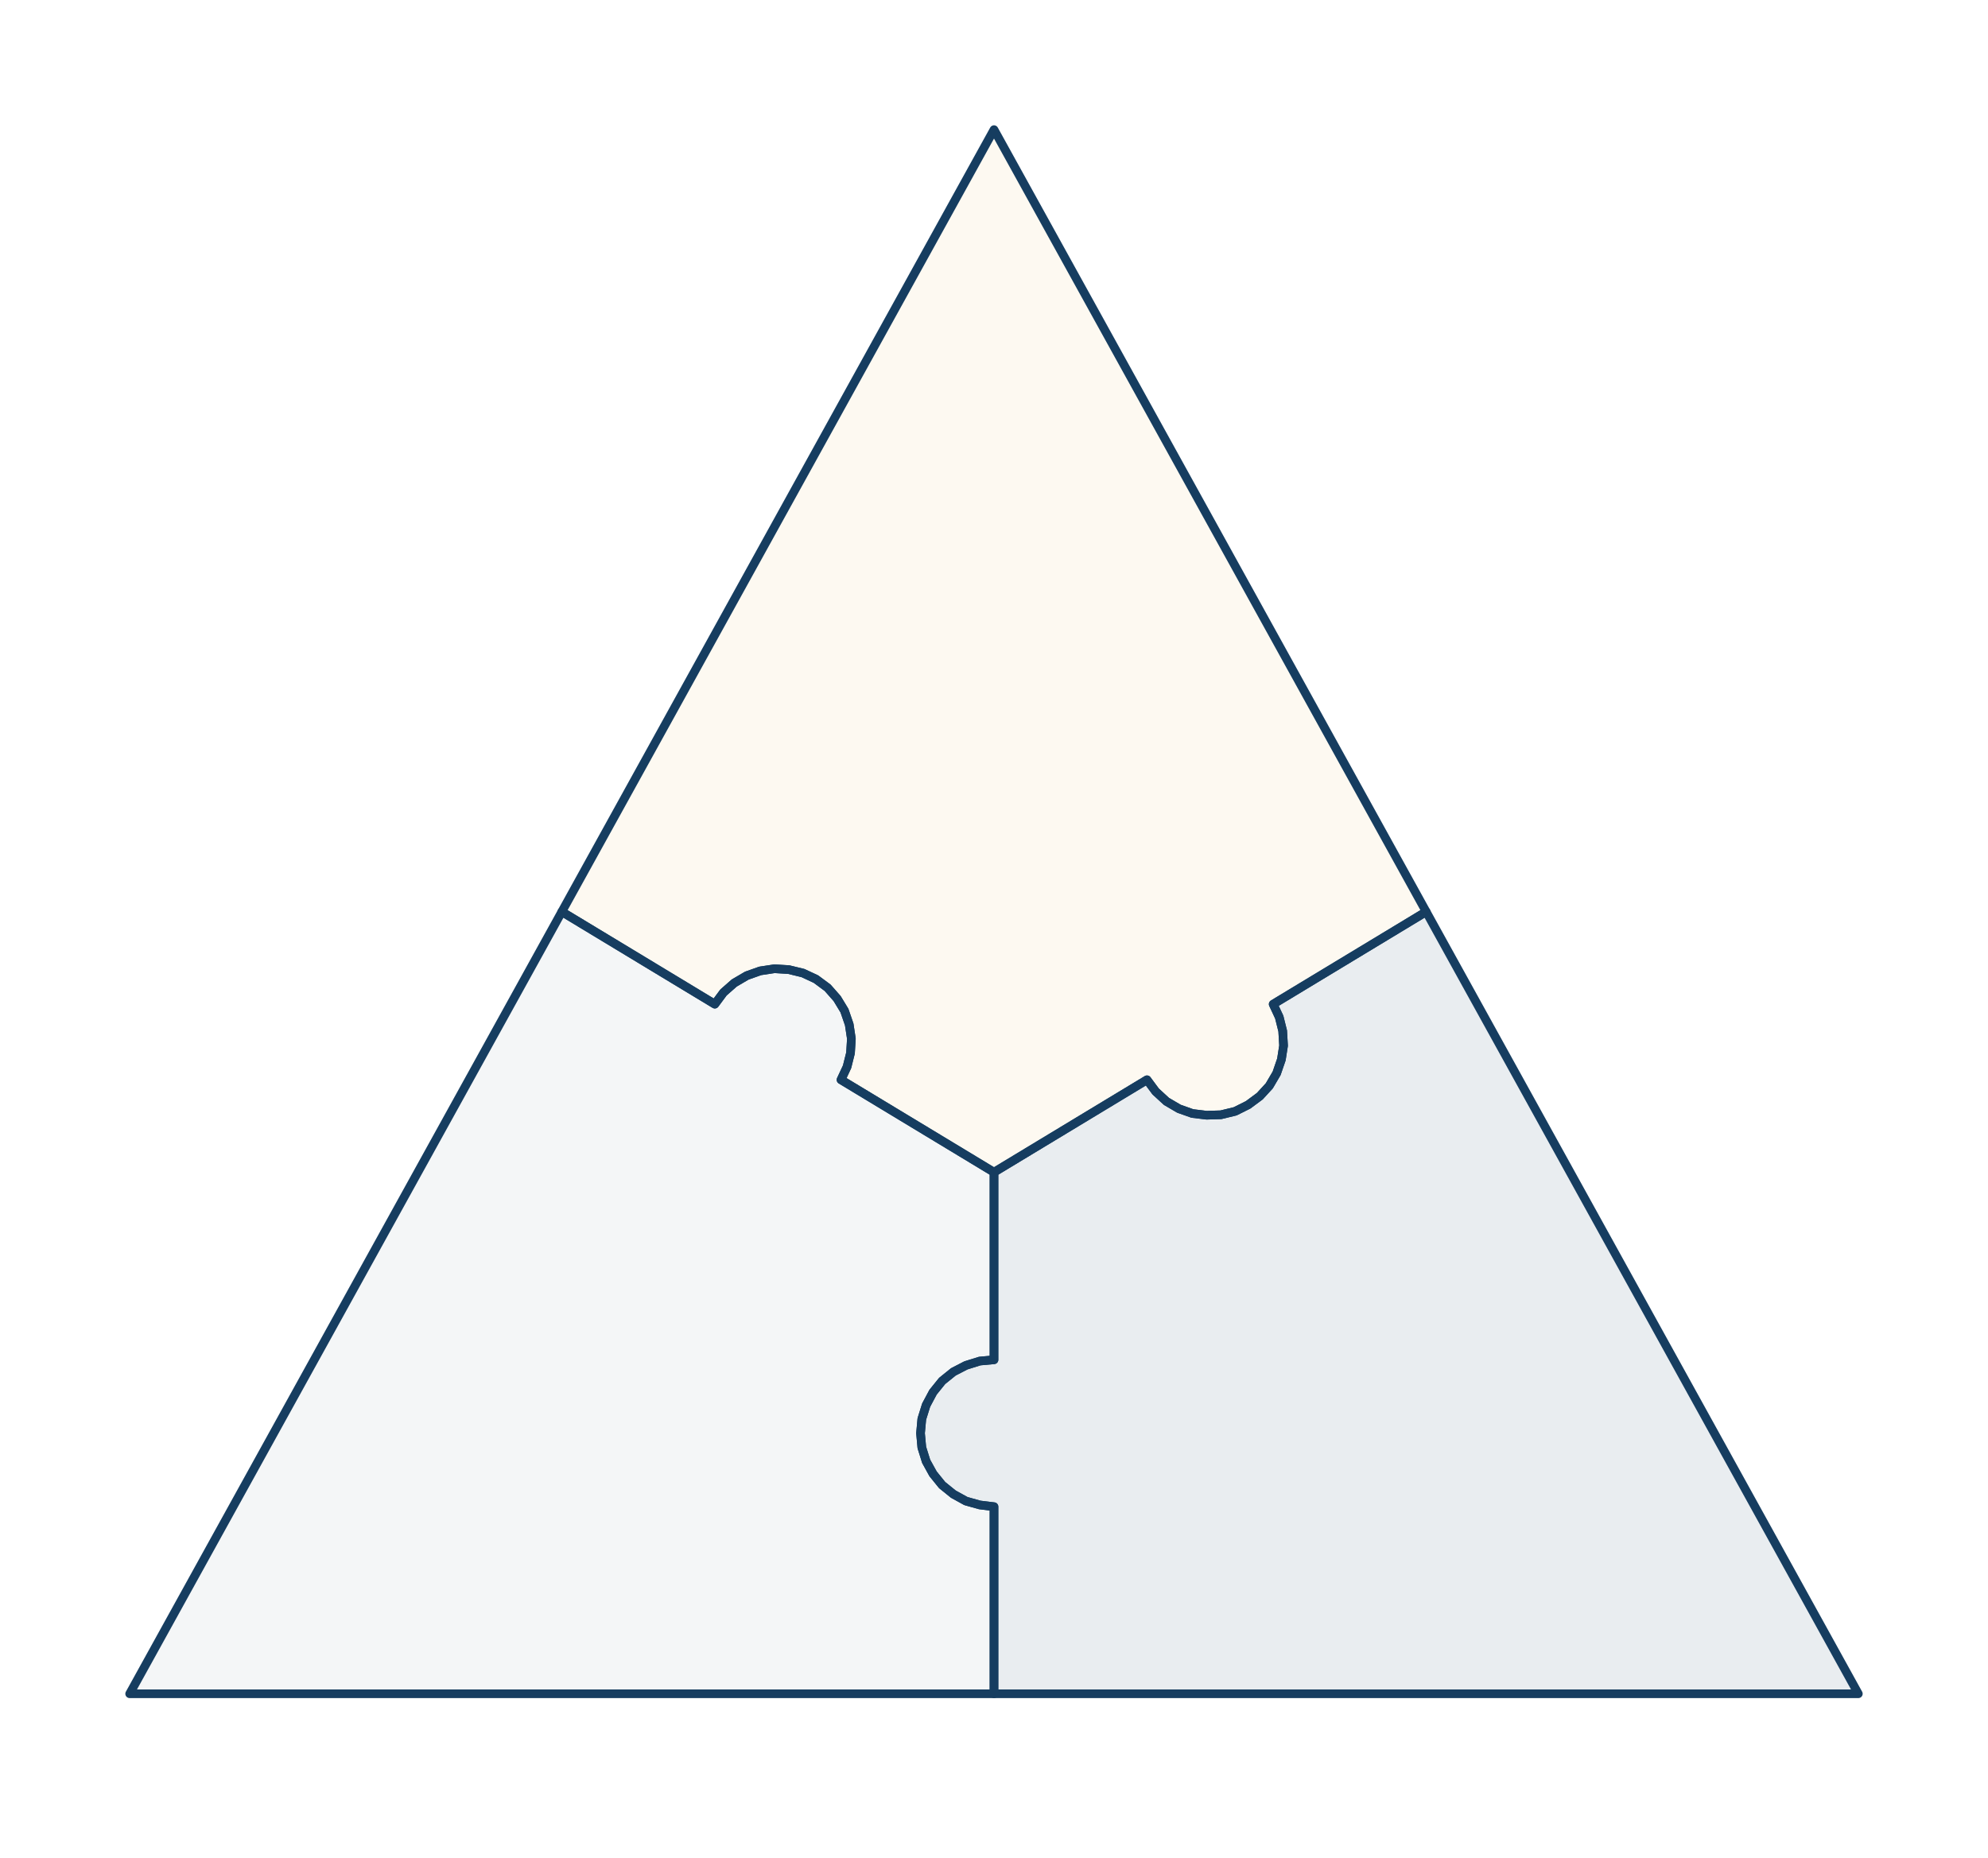
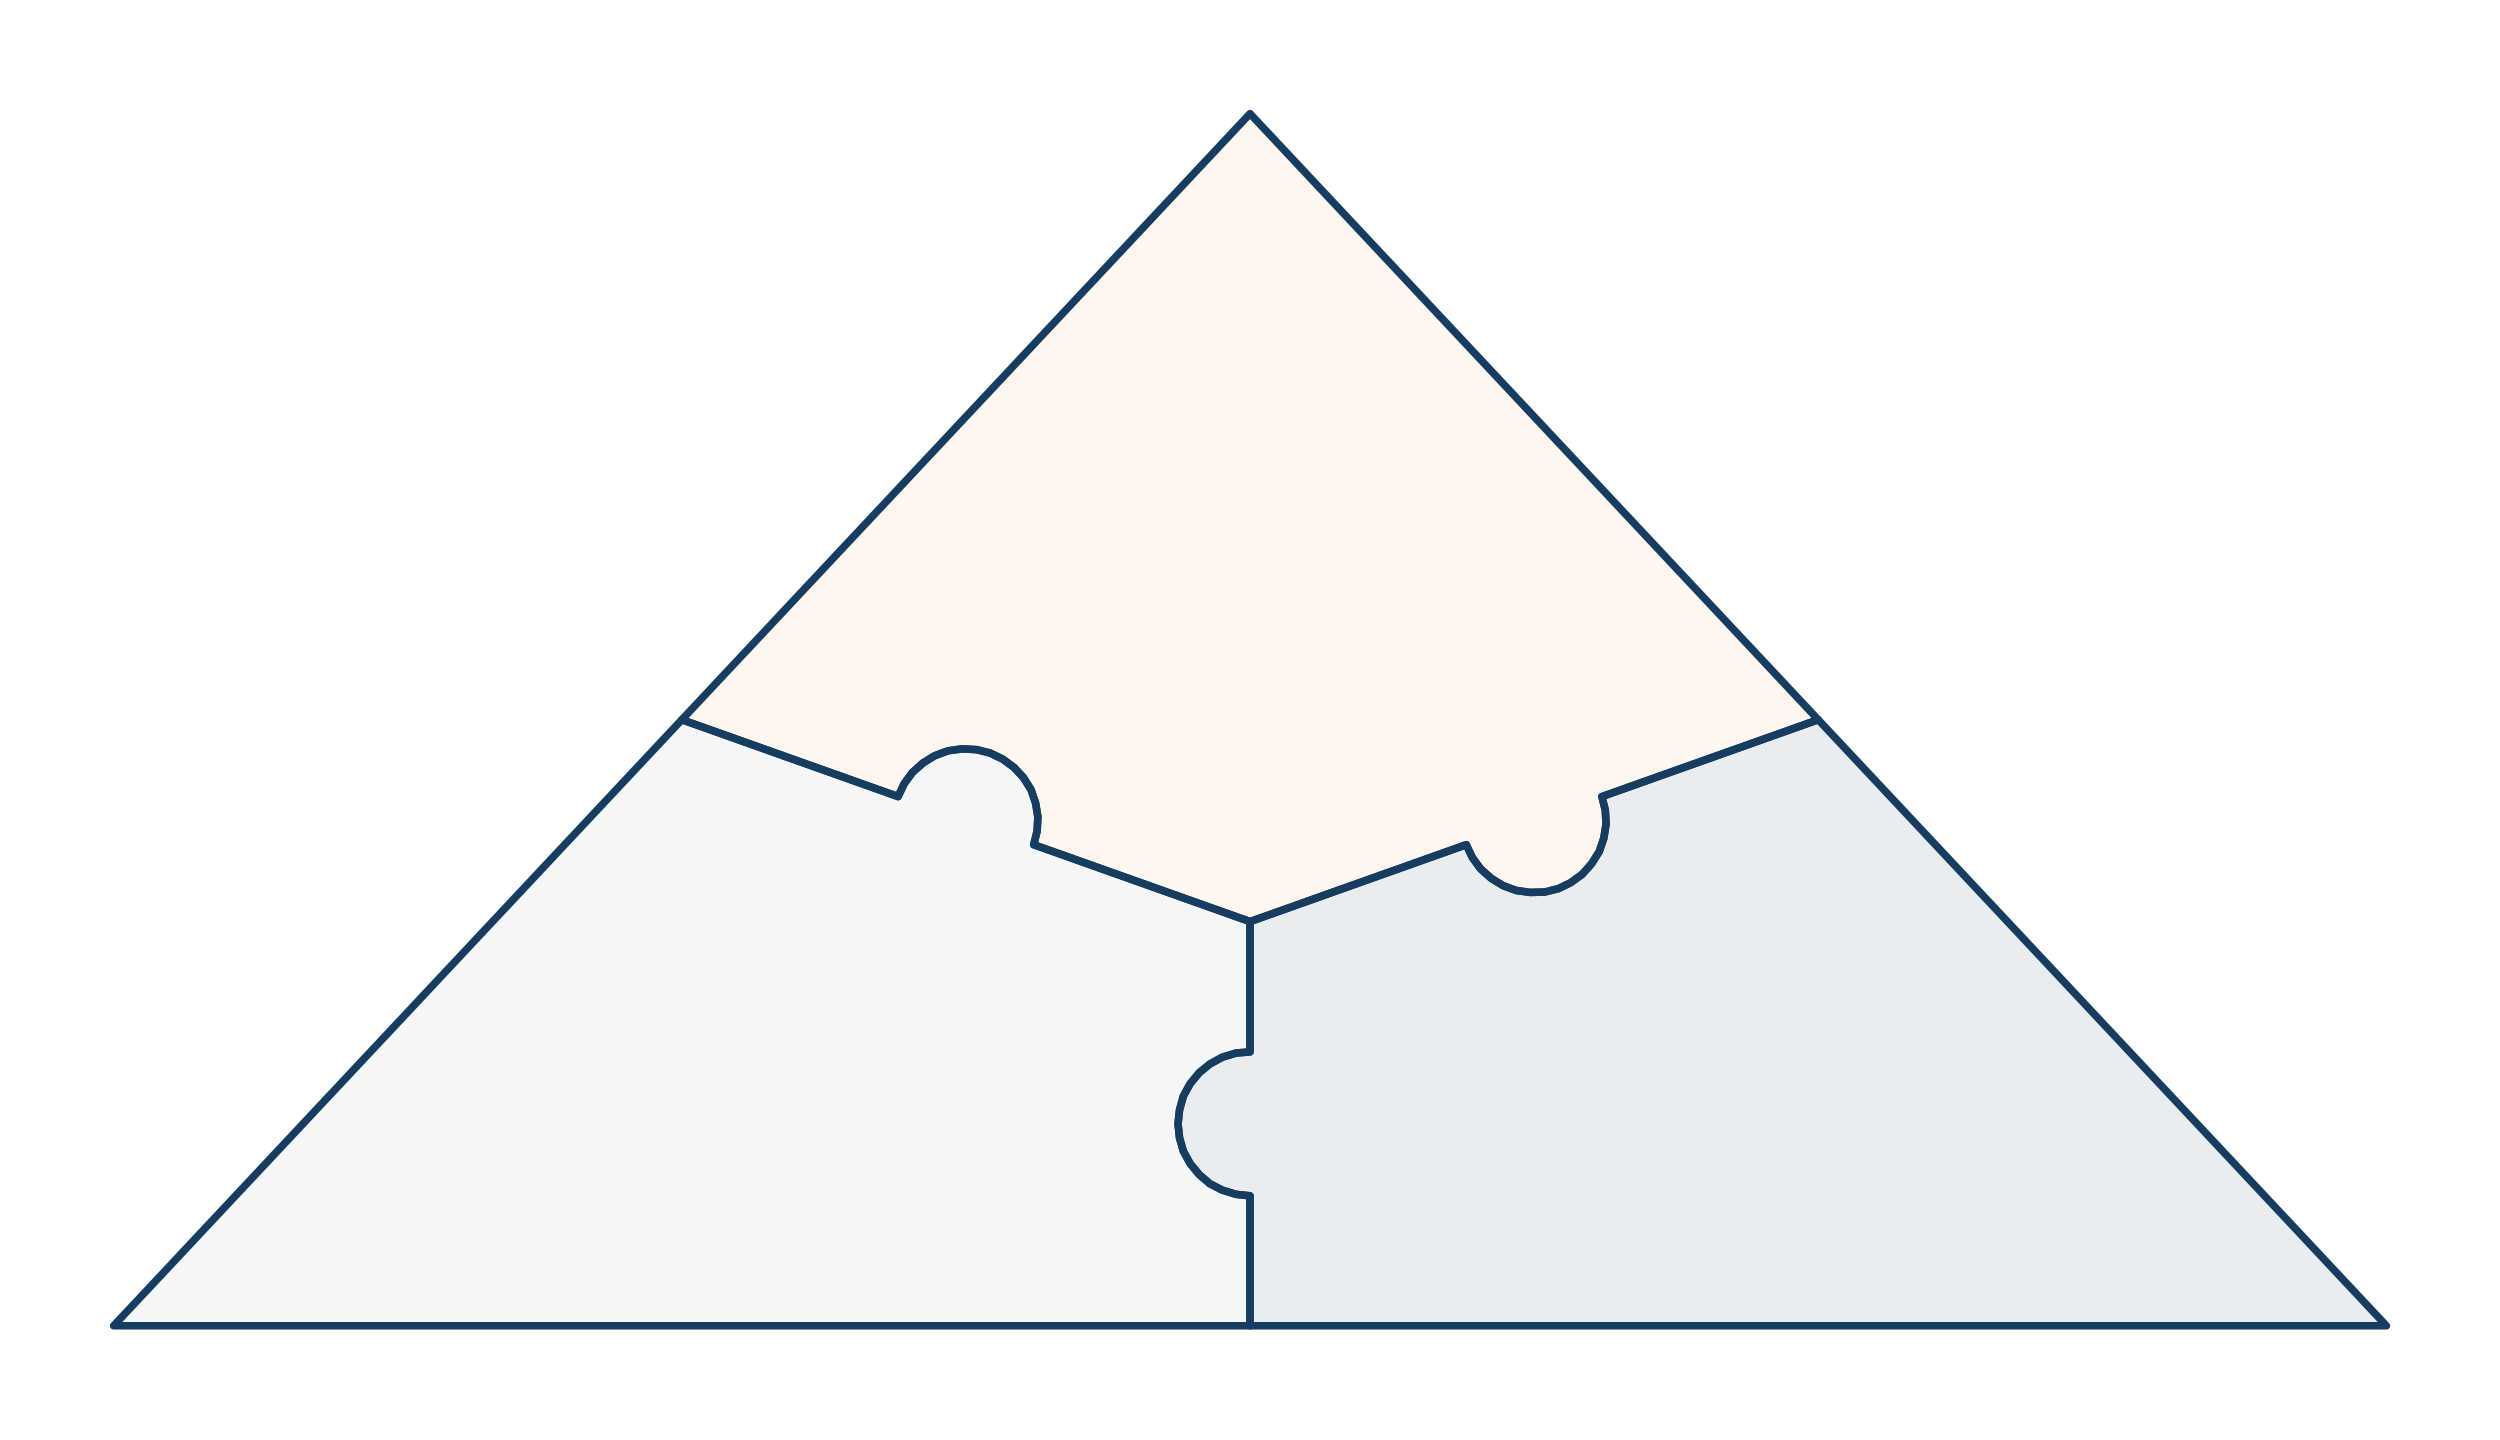
- <svg xmlns="http://www.w3.org/2000/svg" viewBox="0 0 460 430" preserveAspectRatio="xMidYMid meet">
-   <polygon points="230.0,30.0 330.0,211.0 294.6,232.4 296.0,235.4 296.8,238.6 297.0,242.0 296.5,245.2 295.4,248.4 293.7,251.3 291.5,253.7 288.8,255.7 285.8,257.2 282.5,258.0 279.2,258.1 275.9,257.7 272.8,256.6 269.9,254.9 267.4,252.6 265.4,249.9 230.0,271.3 194.6,249.9 196.0,246.9 196.8,243.7 197.0,240.4 196.5,237.1 195.4,233.9 193.7,231.1 191.5,228.6 188.8,226.6 185.8,225.2 182.5,224.4 179.2,224.2 175.9,224.7 172.8,225.8 169.9,227.5 167.4,229.7 165.4,232.4 130.0,211.0 230.0,30.0" fill="rgba(226,159,52,.07)" stroke="#163D60" stroke-width="2" stroke-linejoin="round" />
-   <polygon points="30.0,392.0 130.0,211.0 165.4,232.4 167.4,229.7 169.9,227.5 172.8,225.8 175.9,224.7 179.2,224.2 182.5,224.4 185.8,225.2 188.8,226.6 191.5,228.6 193.7,231.1 195.4,233.9 196.5,237.1 197.0,240.4 196.8,243.7 196.0,246.9 194.6,249.9 230.0,271.3 230.0,314.7 226.7,315.0 223.5,316.0 220.6,317.5 218.0,319.6 215.9,322.2 214.3,325.2 213.3,328.4 213.0,331.7 213.3,335.0 214.3,338.2 215.9,341.1 218.0,343.7 220.6,345.8 223.5,347.4 226.7,348.3 230.0,348.7 230.0,392.0 30.0,392.0" fill="rgba(22,61,96,.05)" stroke="#163D60" stroke-width="2" stroke-linejoin="round" />
-   <polygon points="430.0,392.0 230.0,392.0 230.0,348.7 226.7,348.3 223.5,347.4 220.6,345.8 218.0,343.7 215.9,341.1 214.3,338.2 213.3,335.0 213.0,331.7 213.3,328.4 214.3,325.2 215.9,322.2 218.0,319.6 220.6,317.5 223.5,316.0 226.7,315.0 230.0,314.7 230.0,271.3 265.4,249.9 267.4,252.6 269.9,254.9 272.8,256.6 275.9,257.7 279.2,258.1 282.5,258.0 285.8,257.2 288.8,255.7 291.5,253.7 293.7,251.3 295.4,248.4 296.5,245.2 297.0,242.0 296.8,238.6 296.0,235.4 294.6,232.4 330.0,211.0 430.0,392.0" fill="rgba(22,61,96,.09)" stroke="#163D60" stroke-width="2" stroke-linejoin="round" />
+ <svg xmlns="http://www.w3.org/2000/svg" viewBox="0 0 660 380" preserveAspectRatio="xMidYMid meet">
+   <polygon points="330.0,30.0 480.0,190.0 422.9,210.3 423.8,213.9 424.0,217.6 423.4,221.3 422.2,224.8 420.2,228.0 417.7,230.8 414.7,233.0 411.4,234.6 407.8,235.5 404.0,235.6 400.3,235.1 396.8,233.8 393.7,231.9 390.9,229.4 388.7,226.4 387.1,223.0 330.0,243.3 272.9,223.0 273.8,219.4 274.0,215.7 273.4,212.0 272.2,208.5 270.2,205.3 267.7,202.6 264.7,200.4 261.4,198.8 257.8,197.9 254.0,197.7 250.3,198.2 246.8,199.5 243.7,201.4 240.9,203.9 238.7,206.9 237.1,210.3 180.0,190.0 330.0,30.0" fill="rgba(226,159,52,.08)" stroke="#163D60" stroke-width="2" stroke-linejoin="round" />
+   <polygon points="30.0,350.0 180.0,190.0 237.1,210.3 238.7,206.9 240.9,203.9 243.7,201.4 246.8,199.5 250.3,198.2 254.0,197.7 257.8,197.9 261.4,198.8 264.7,200.4 267.7,202.6 270.2,205.3 272.2,208.5 273.4,212.0 274.0,215.7 273.8,219.4 272.9,223.0 330.0,243.3 330.0,277.7 326.3,278.0 322.7,279.1 319.4,280.9 316.6,283.2 314.2,286.1 312.4,289.4 311.4,293.0 311.0,296.7 311.4,300.4 312.4,303.9 314.2,307.2 316.6,310.1 319.4,312.5 322.7,314.2 326.3,315.3 330.0,315.7 330.0,350.0 30.0,350.0" fill="rgba(22,61,96,.05)" stroke="#163D60" stroke-width="2" stroke-linejoin="round" />
+   <polygon points="630.0,350.0 330.0,350.0 330.0,315.7 326.3,315.3 322.7,314.2 319.4,312.5 316.6,310.1 314.2,307.2 312.4,303.9 311.4,300.4 311.0,296.7 311.4,293.0 312.4,289.4 314.2,286.1 316.6,283.2 319.4,280.9 322.7,279.1 326.3,278.0 330.0,277.7 330.0,243.3 387.1,223.0 388.7,226.4 390.9,229.4 393.7,231.9 396.8,233.8 400.3,235.1 404.0,235.6 407.8,235.5 411.4,234.6 414.7,233.0 417.7,230.8 420.2,228.0 422.2,224.8 423.4,221.3 424.0,217.6 423.8,213.9 422.9,210.3 480.0,190.0 630.0,350.0" fill="rgba(22,61,96,.09)" stroke="#163D60" stroke-width="2" stroke-linejoin="round" />
</svg>
